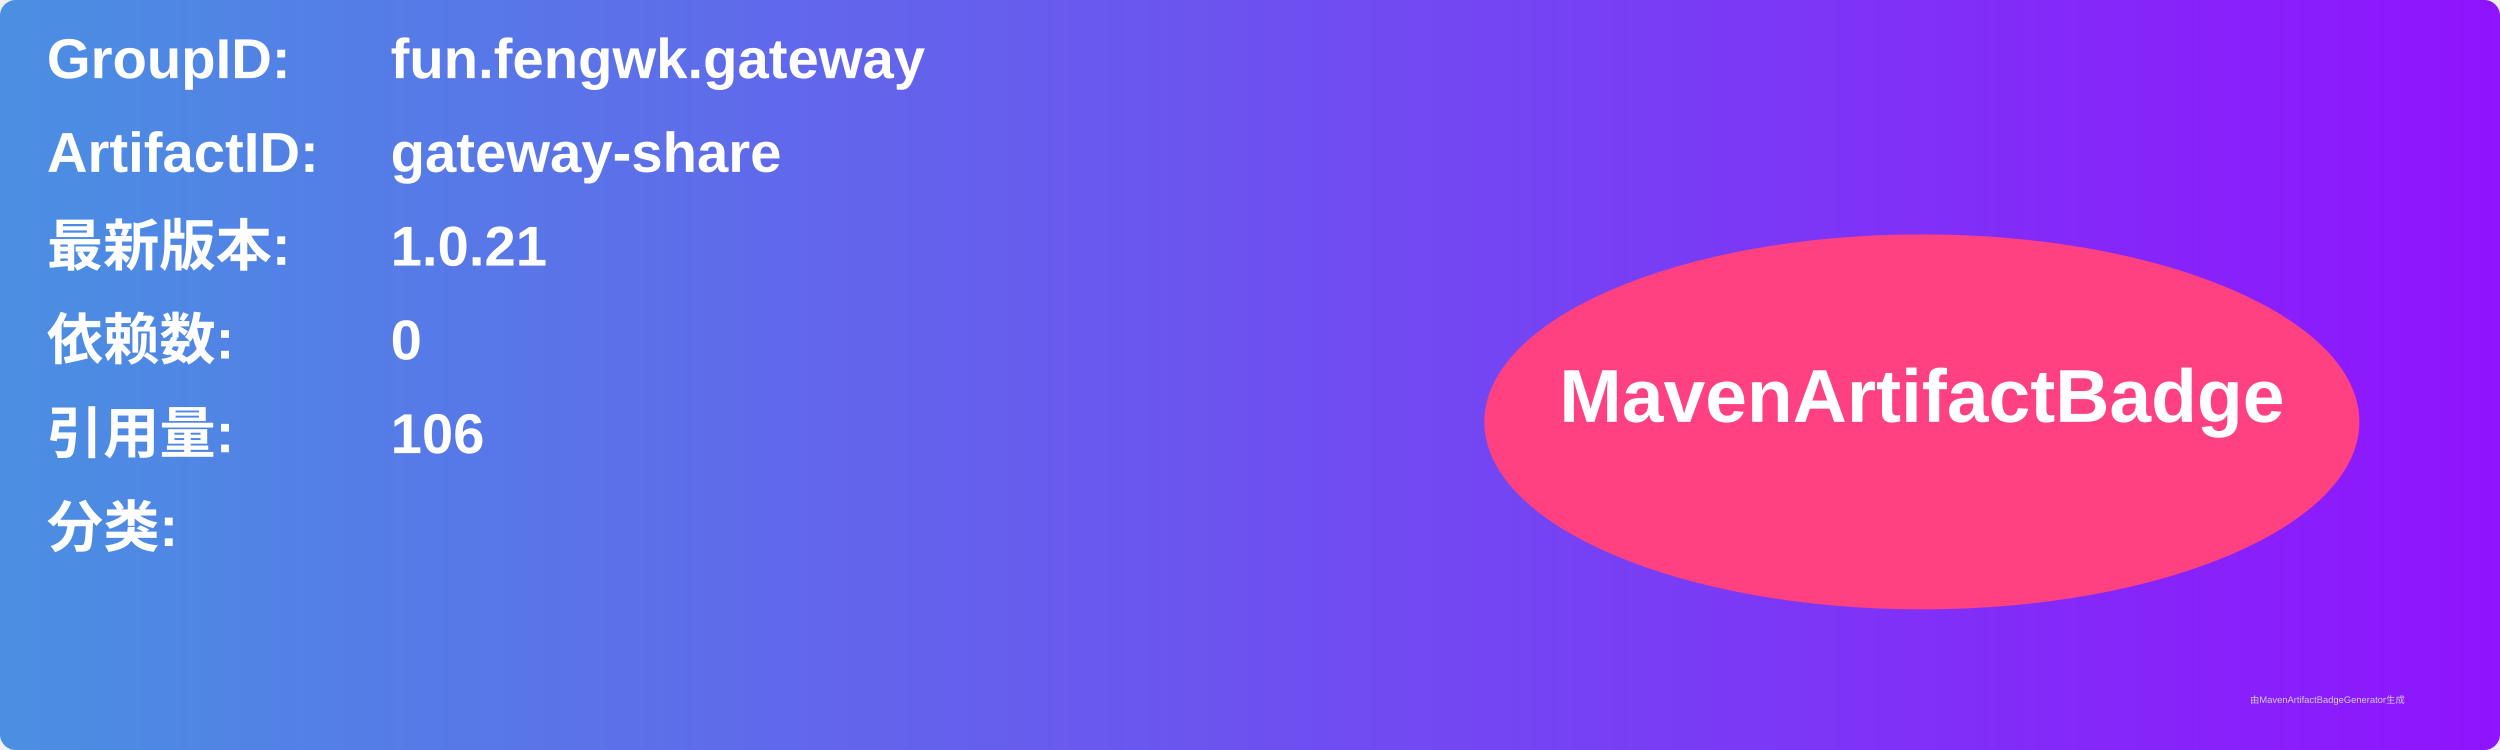
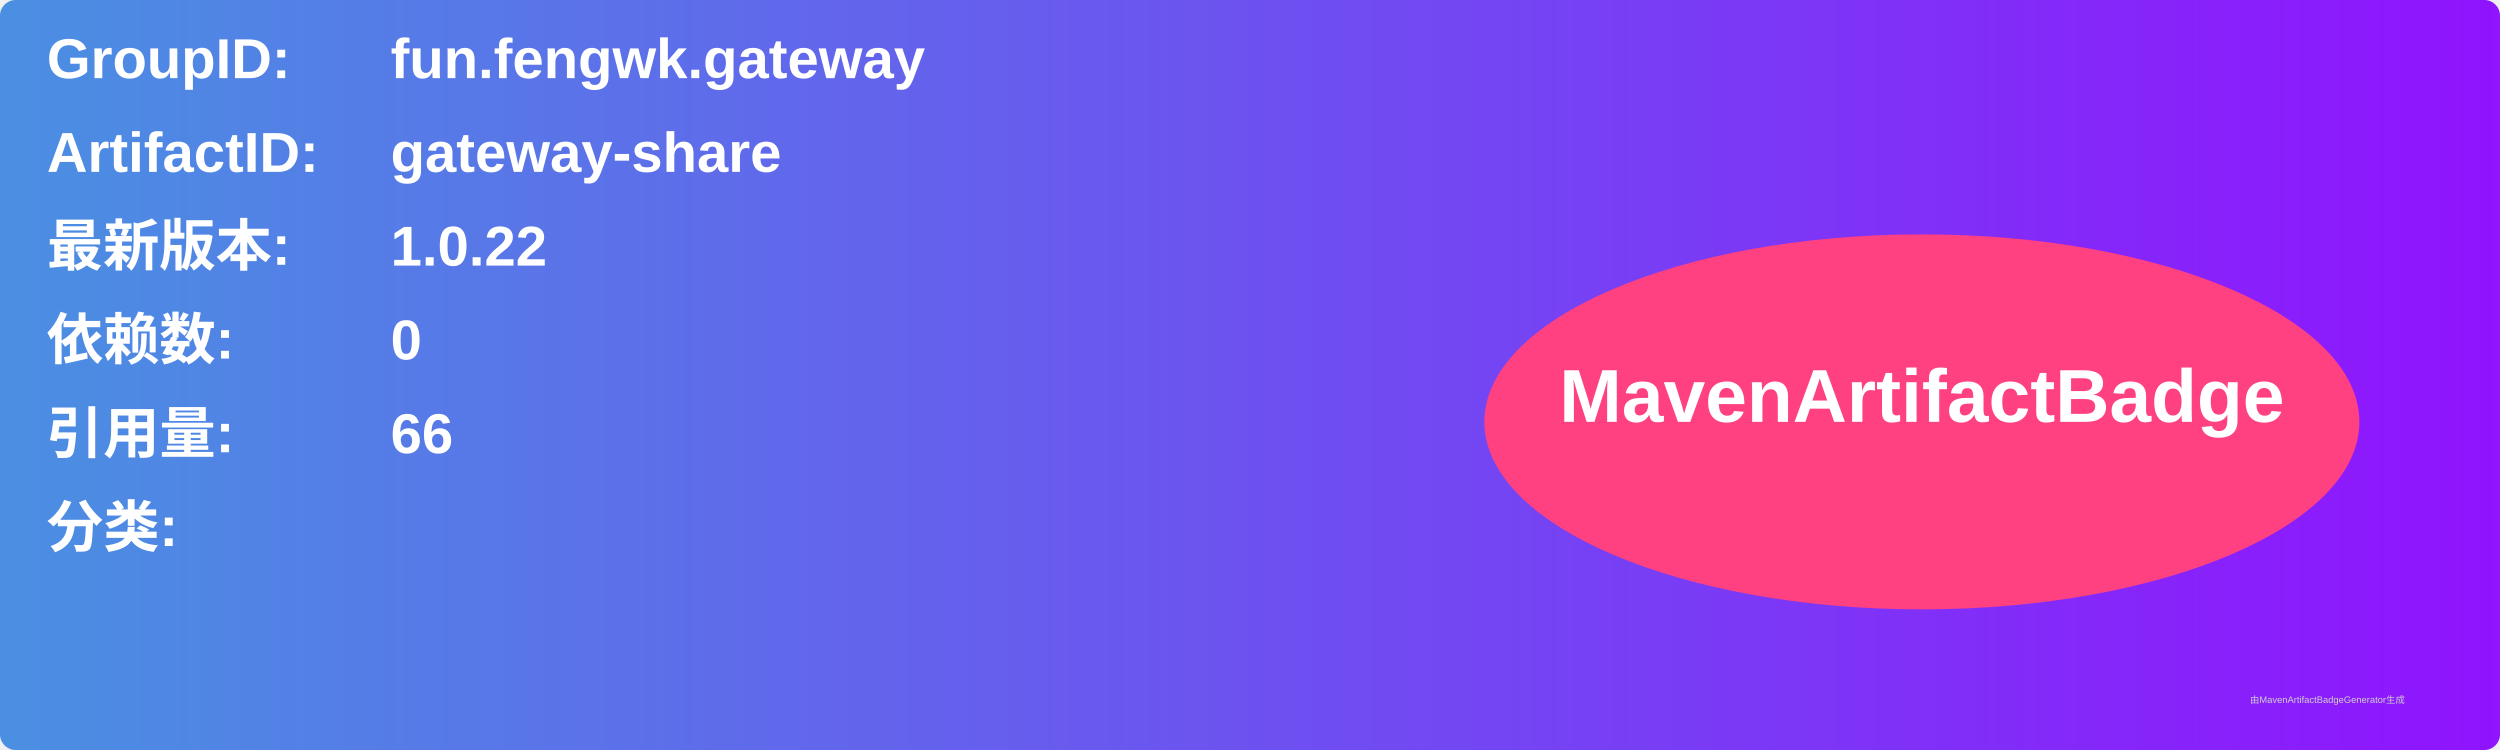
<svg xmlns="http://www.w3.org/2000/svg" width="800" height="240" viewBox="0 0 800 240">
  <linearGradient id="grad" x1="0%" y1="0%" x2="100%" y2="0%">
    <stop offset="0%" stop-color="#4a90e2" />
    <stop offset="100%" stop-color="#9013fe" />
  </linearGradient>
  <rect width="100%" height="100%" rx="5" ry="5" fill="url(#grad)" />
  <g transform="translate(15, 15)">
    <text x="0" y="10" font-family="Arial" font-size="18" fill="white" font-weight="bold" width="260">GroupID:</text>
    <text x="110" y="10" font-family="Arial" font-size="18" fill="white" font-weight="bold" width="460">fun.fengwk.gateway</text>
    <text x="0" y="40" font-family="Arial" font-size="18" fill="white" font-weight="bold" width="260">ArtifactID:</text>
    <text x="110" y="40" font-family="Arial" font-size="18" fill="white" font-weight="bold" width="460">gateway-share</text>
    <text x="0" y="70" font-family="Arial" font-size="18" fill="white" font-weight="bold">最新版本:</text>
    <text x="110" y="70" font-family="Arial" font-size="18" fill="white" font-weight="bold">
-       <tspan font-weight="bold">1.0.21</tspan>
+       <tspan font-weight="bold">1.0.22</tspan>
    </text>
    <text x="0" y="100" font-family="Arial" font-size="18" fill="white" font-weight="bold">依赖数: </text>
    <text x="110" y="100" font-family="Arial" font-size="18" fill="white">
      <tspan font-weight="bold">0</tspan>
    </text>
    <text x="0" y="130" font-family="Arial" font-size="18" fill="white" font-weight="bold">引用量: </text>
    <text x="110" y="130" font-family="Arial" font-size="18" fill="white">
-       <tspan font-weight="bold">106</tspan>
+       <tspan font-weight="bold">66</tspan>
    </text>
    <text x="0" y="160" font-family="Arial" font-size="18" fill="white" font-weight="bold">分类:</text>
    <text x="10" y="190" font-family="Arial" font-size="10" fill="white">
      <tspan font-weight="bold" />
    </text>
    <ellipse cx="600" cy="120" rx="140" ry="60" fill="#ff4081" />
    <text x="600" y="120" text-anchor="middle" font-family="Arial" font-size="24" fill="white" font-weight="bold">MavenArtifactBadge</text>
  </g>
  <text x="720" y="225" font-family="Arial" font-size="3" fill="#d0d0d0">由MavenArtifactBadgeGenerator生成</text>
</svg>
